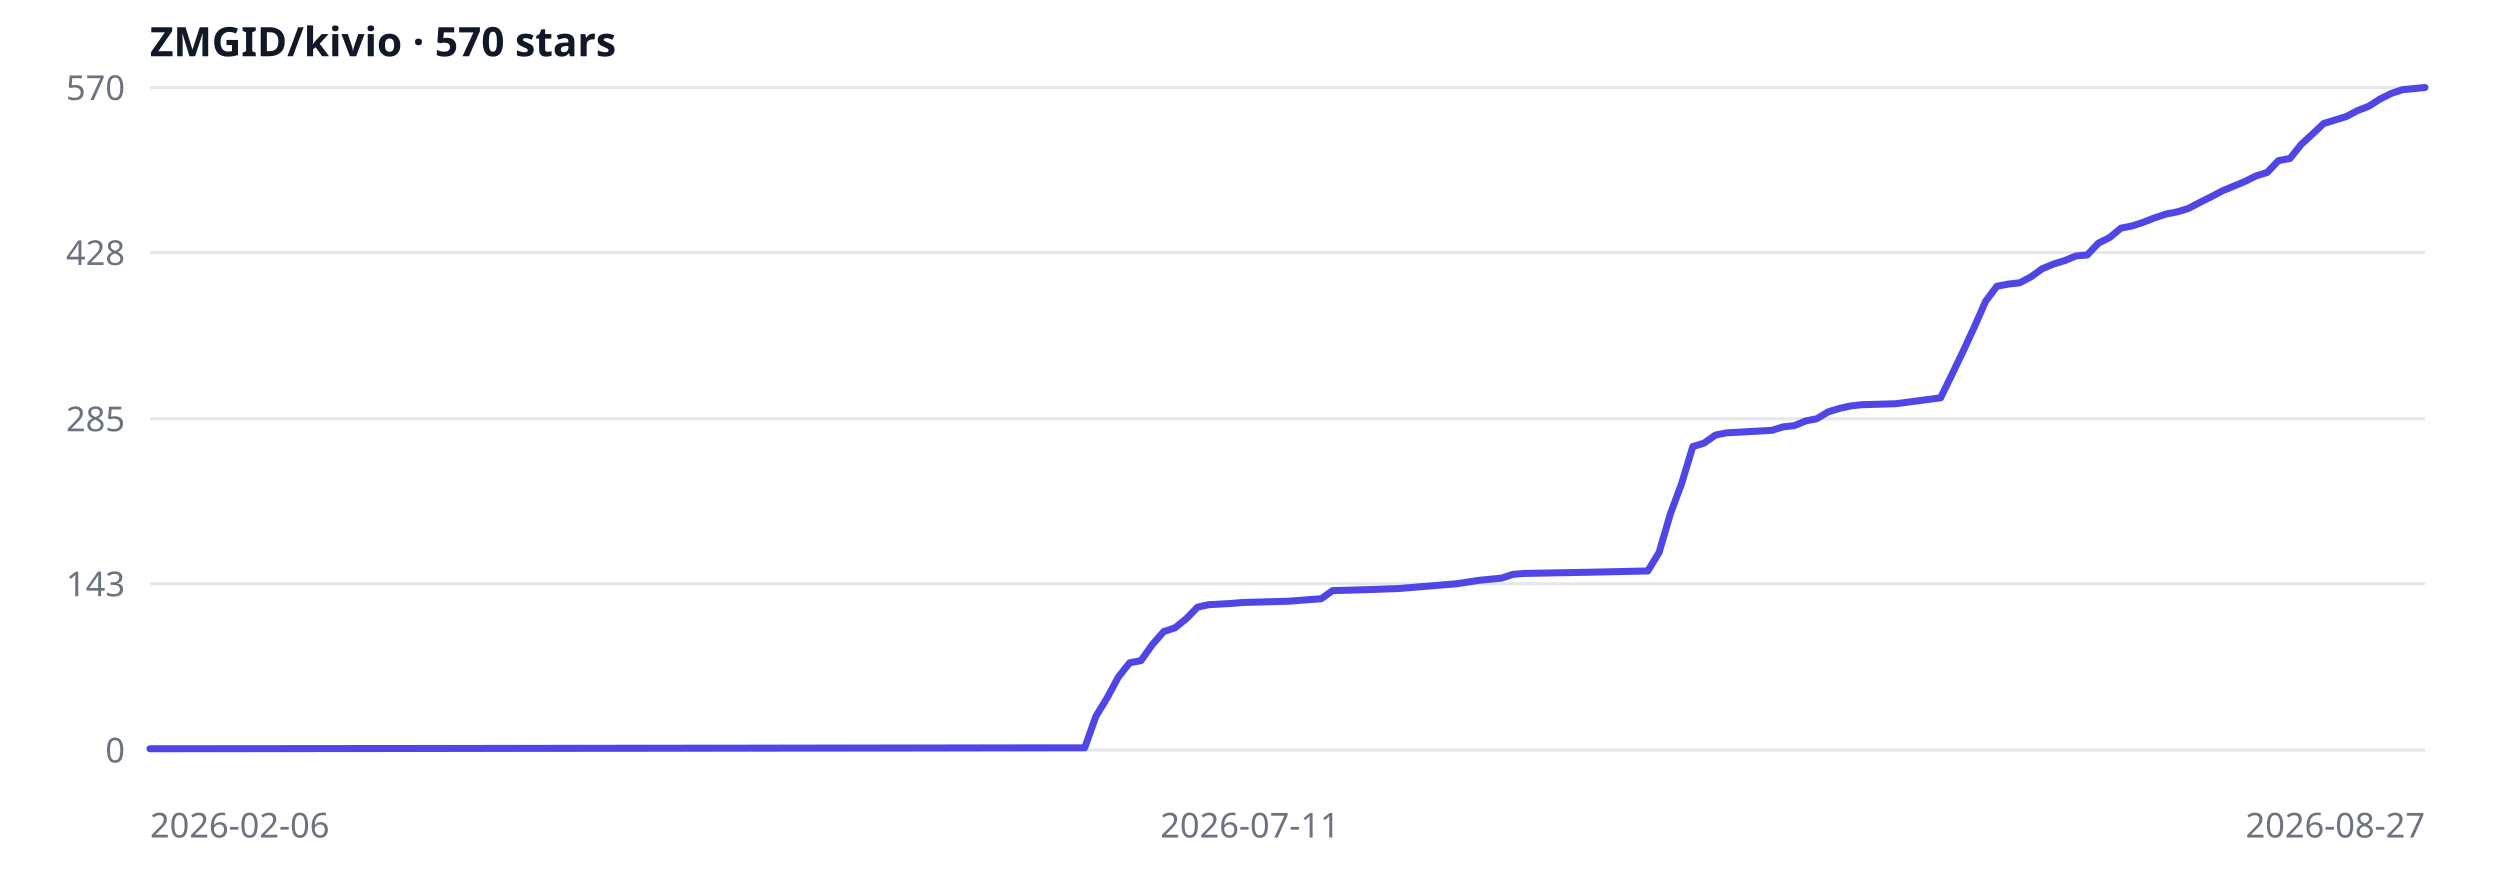
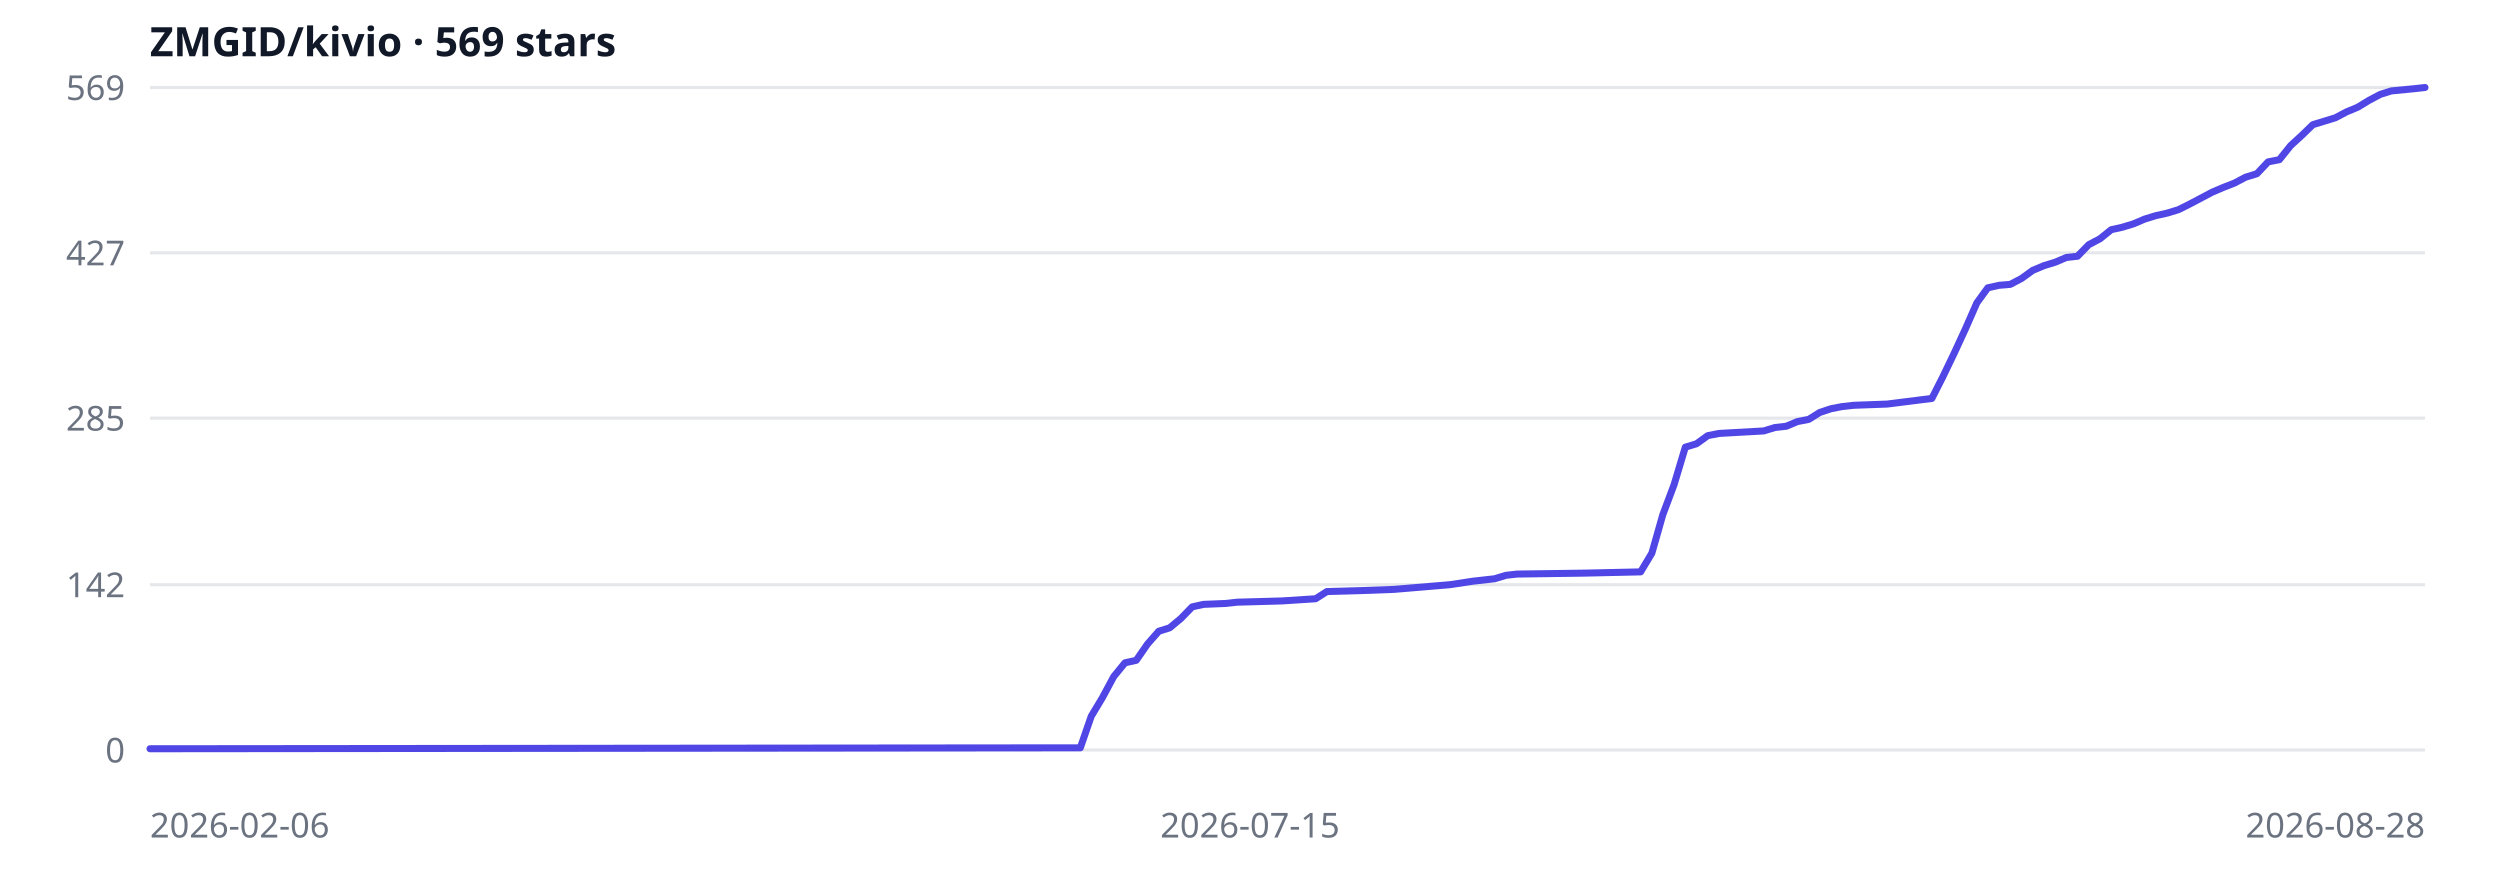
<svg xmlns="http://www.w3.org/2000/svg" width="800" height="280" viewBox="0 0 800 280" role="img" aria-label="ZMGID/kivio star history">
  <rect width="100%" height="100%" fill="#fff" />
  <line x1="48" y1="240.0" x2="776" y2="240.0" stroke="#e5e7eb" />
  <text x="40" y="244.0" text-anchor="end" font-size="11" fill="#6b7280" font-family="ui-sans-serif,system-ui,sans-serif">0</text>
-   <line x1="48" y1="186.8" x2="776" y2="186.8" stroke="#e5e7eb" />
-   <text x="40" y="190.8" text-anchor="end" font-size="11" fill="#6b7280" font-family="ui-sans-serif,system-ui,sans-serif">143</text>
-   <line x1="48" y1="134.0" x2="776" y2="134.0" stroke="#e5e7eb" />
-   <text x="40" y="138.0" text-anchor="end" font-size="11" fill="#6b7280" font-family="ui-sans-serif,system-ui,sans-serif">285</text>
-   <line x1="48" y1="80.8" x2="776" y2="80.8" stroke="#e5e7eb" />
-   <text x="40" y="84.8" text-anchor="end" font-size="11" fill="#6b7280" font-family="ui-sans-serif,system-ui,sans-serif">428</text>
+   <line x1="48" y1="187.1" x2="776" y2="187.1" stroke="#e5e7eb" />
+   <text x="40" y="191.1" text-anchor="end" font-size="11" fill="#6b7280" font-family="ui-sans-serif,system-ui,sans-serif">142</text>
+   <line x1="48" y1="133.8" x2="776" y2="133.8" stroke="#e5e7eb" />
+   <text x="40" y="137.8" text-anchor="end" font-size="11" fill="#6b7280" font-family="ui-sans-serif,system-ui,sans-serif">285</text>
+   <line x1="48" y1="80.9" x2="776" y2="80.9" stroke="#e5e7eb" />
+   <text x="40" y="84.9" text-anchor="end" font-size="11" fill="#6b7280" font-family="ui-sans-serif,system-ui,sans-serif">427</text>
  <line x1="48" y1="28.0" x2="776" y2="28.0" stroke="#e5e7eb" />
-   <text x="40" y="32.0" text-anchor="end" font-size="11" fill="#6b7280" font-family="ui-sans-serif,system-ui,sans-serif">570</text>
-   <path d="M48.0,239.6 L347.1,239.3 L350.7,229.2 L354.3,223.3 L357.9,216.6 L361.5,212.1 L365.1,211.4 L368.8,206.2 L372.4,202.1 L376.0,200.9 L379.6,198.0 L383.2,194.3 L386.8,193.5 L394.0,193.1 L397.6,192.8 L412.0,192.4 L422.8,191.6 L426.4,189.0 L437.2,188.7 L448.0,188.3 L466.1,186.8 L473.3,185.7 L480.5,185.0 L484.1,183.8 L487.7,183.5 L509.3,183.1 L527.3,182.7 L530.9,176.8 L534.5,164.5 L538.1,154.8 L541.7,142.9 L545.3,141.8 L549.0,139.2 L552.6,138.5 L567.0,137.7 L570.6,136.6 L574.2,136.2 L577.8,134.7 L581.4,134.0 L585.0,131.8 L588.6,130.7 L592.2,129.9 L595.8,129.5 L606.6,129.2 L621.0,127.3 L624.6,119.9 L628.2,112.4 L631.8,104.6 L635.4,96.4 L639.0,91.6 L642.7,90.9 L646.3,90.5 L649.9,88.6 L653.5,86.0 L657.1,84.5 L660.7,83.4 L664.3,81.9 L667.9,81.6 L671.5,77.8 L675.1,76.0 L678.7,73.0 L682.3,72.3 L685.9,71.1 L689.5,69.7 L693.1,68.5 L696.7,67.8 L700.3,66.7 L703.9,64.8 L707.5,63.0 L711.1,61.1 L714.7,59.6 L718.3,58.1 L721.9,56.3 L725.5,55.2 L729.1,51.4 L732.8,50.7 L736.4,46.2 L740.0,42.9 L743.6,39.5 L747.2,38.4 L750.8,37.3 L754.4,35.4 L758.0,34.0 L761.6,31.7 L765.2,29.9 L768.8,28.7 L776.0,28.0" fill="none" stroke="#4f46e5" stroke-width="2.25" stroke-linejoin="round" stroke-linecap="round" />
+   <text x="40" y="32.0" text-anchor="end" font-size="11" fill="#6b7280" font-family="ui-sans-serif,system-ui,sans-serif">569</text>
+   <path d="M48.0,239.6 L345.7,239.3 L349.2,229.2 L352.8,223.2 L356.4,216.5 L360.0,212.1 L363.6,211.3 L367.2,206.1 L370.8,202.0 L374.3,200.9 L377.9,197.9 L381.5,194.2 L385.1,193.4 L392.3,193.1 L395.9,192.7 L410.2,192.3 L421.0,191.6 L424.6,189.3 L435.3,189.0 L446.1,188.6 L464.0,187.1 L471.2,186.0 L478.3,185.2 L481.9,184.1 L485.5,183.7 L507.0,183.4 L525.0,183.0 L528.6,177.0 L532.1,164.7 L535.7,155.1 L539.3,143.1 L542.9,142.0 L546.5,139.4 L550.1,138.7 L564.4,137.9 L568.0,136.8 L571.6,136.4 L575.2,134.9 L578.8,134.2 L582.3,132.0 L585.9,130.8 L589.5,130.1 L593.1,129.7 L603.9,129.3 L618.2,127.5 L621.8,120.4 L625.4,112.9 L629.0,105.1 L632.6,96.9 L636.1,92.1 L639.7,91.3 L643.3,91.0 L646.9,89.1 L650.5,86.5 L654.1,85.0 L657.7,83.9 L661.2,82.4 L664.8,82.0 L668.4,78.3 L672.0,76.4 L675.6,73.5 L679.2,72.7 L682.8,71.6 L686.3,70.1 L689.9,69.0 L693.5,68.2 L697.1,67.1 L700.7,65.3 L704.3,63.4 L707.9,61.5 L711.4,60.0 L715.0,58.6 L718.6,56.7 L722.2,55.6 L725.8,51.8 L729.4,51.1 L733.0,46.6 L736.6,43.3 L740.1,39.9 L743.7,38.8 L747.3,37.7 L750.9,35.8 L754.5,34.3 L758.1,32.1 L761.7,30.2 L765.2,29.1 L772.4,28.4 L776.0,28.0" fill="none" stroke="#4f46e5" stroke-width="2.25" stroke-linejoin="round" stroke-linecap="round" />
  <text x="48" y="268" text-anchor="start" font-size="11" fill="#6b7280" font-family="ui-sans-serif,system-ui,sans-serif">2026-02-06</text>
-   <text x="400" y="268" text-anchor="middle" font-size="11" fill="#6b7280" font-family="ui-sans-serif,system-ui,sans-serif">2026-07-11</text>
-   <text x="776" y="268" text-anchor="end" font-size="11" fill="#6b7280" font-family="ui-sans-serif,system-ui,sans-serif">2026-08-27</text>
-   <text x="48" y="18" font-size="13" fill="#111827" font-family="ui-sans-serif,system-ui,sans-serif" font-weight="600">ZMGID/kivio · 570 stars</text>
+   <text x="400" y="268" text-anchor="middle" font-size="11" fill="#6b7280" font-family="ui-sans-serif,system-ui,sans-serif">2026-07-15</text>
+   <text x="776" y="268" text-anchor="end" font-size="11" fill="#6b7280" font-family="ui-sans-serif,system-ui,sans-serif">2026-08-28</text>
+   <text x="48" y="18" font-size="13" fill="#111827" font-family="ui-sans-serif,system-ui,sans-serif" font-weight="600">ZMGID/kivio · 569 stars</text>
</svg>
